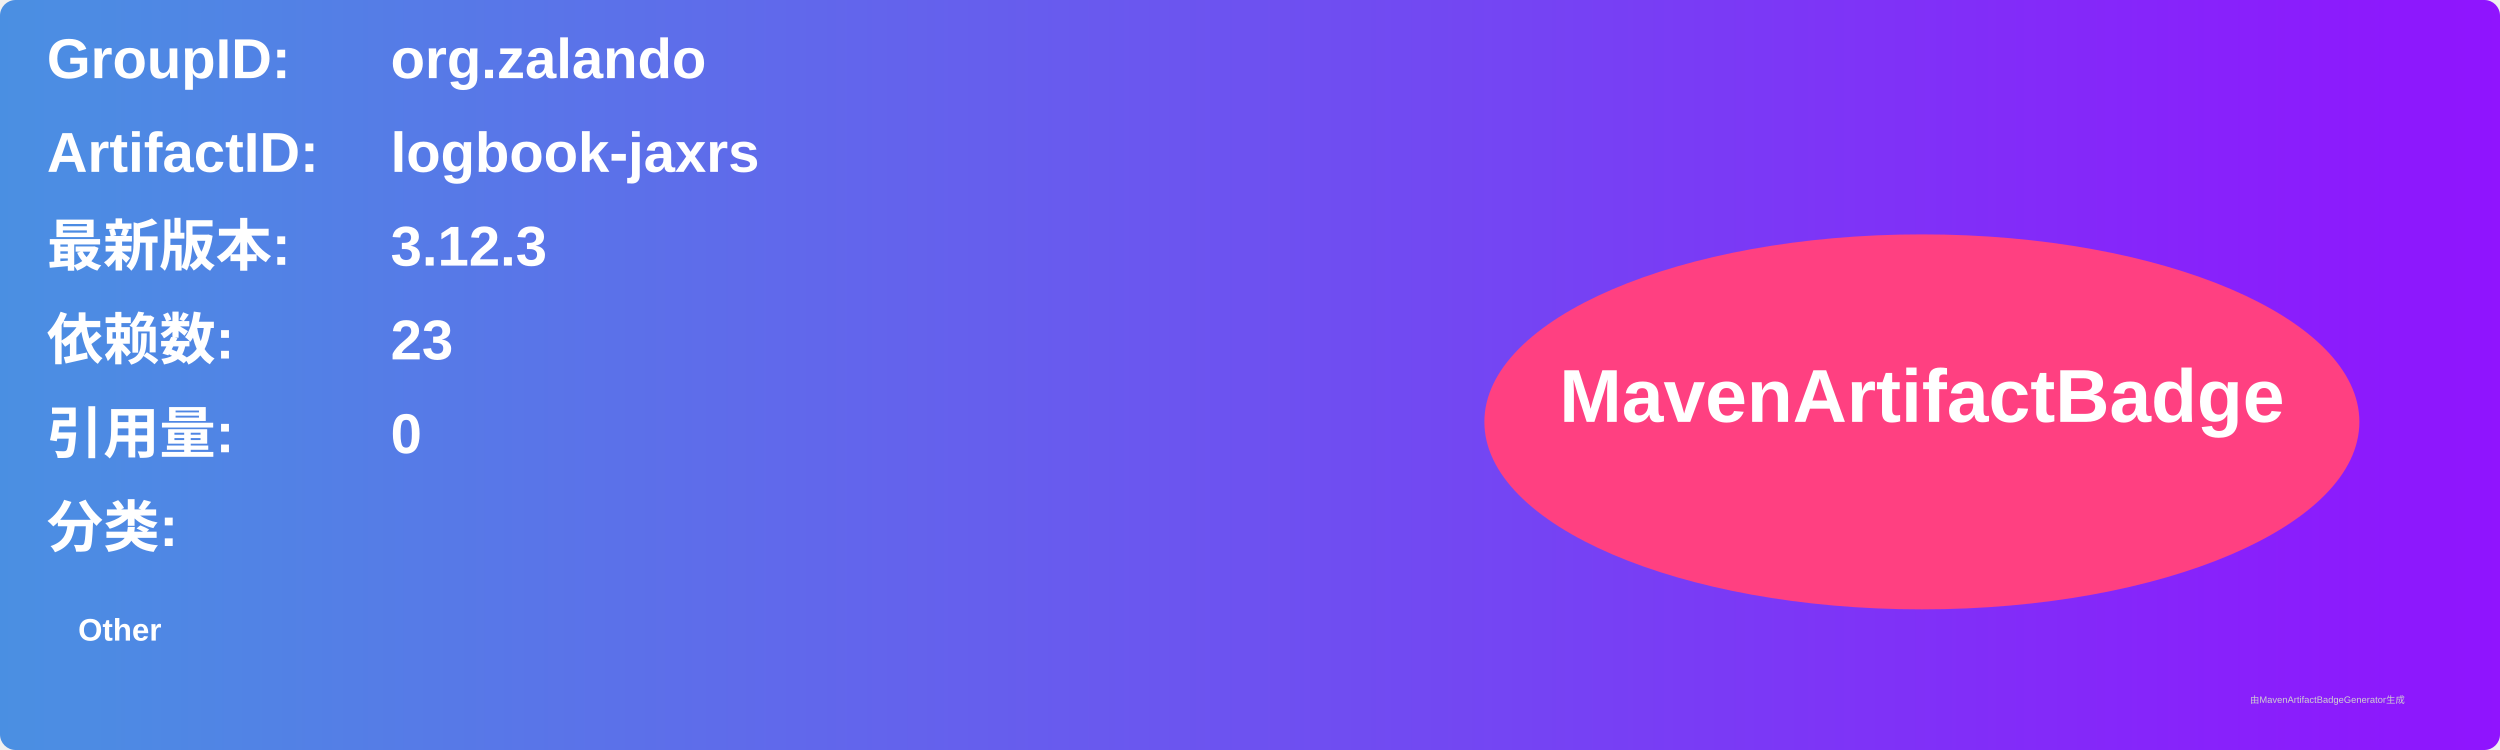
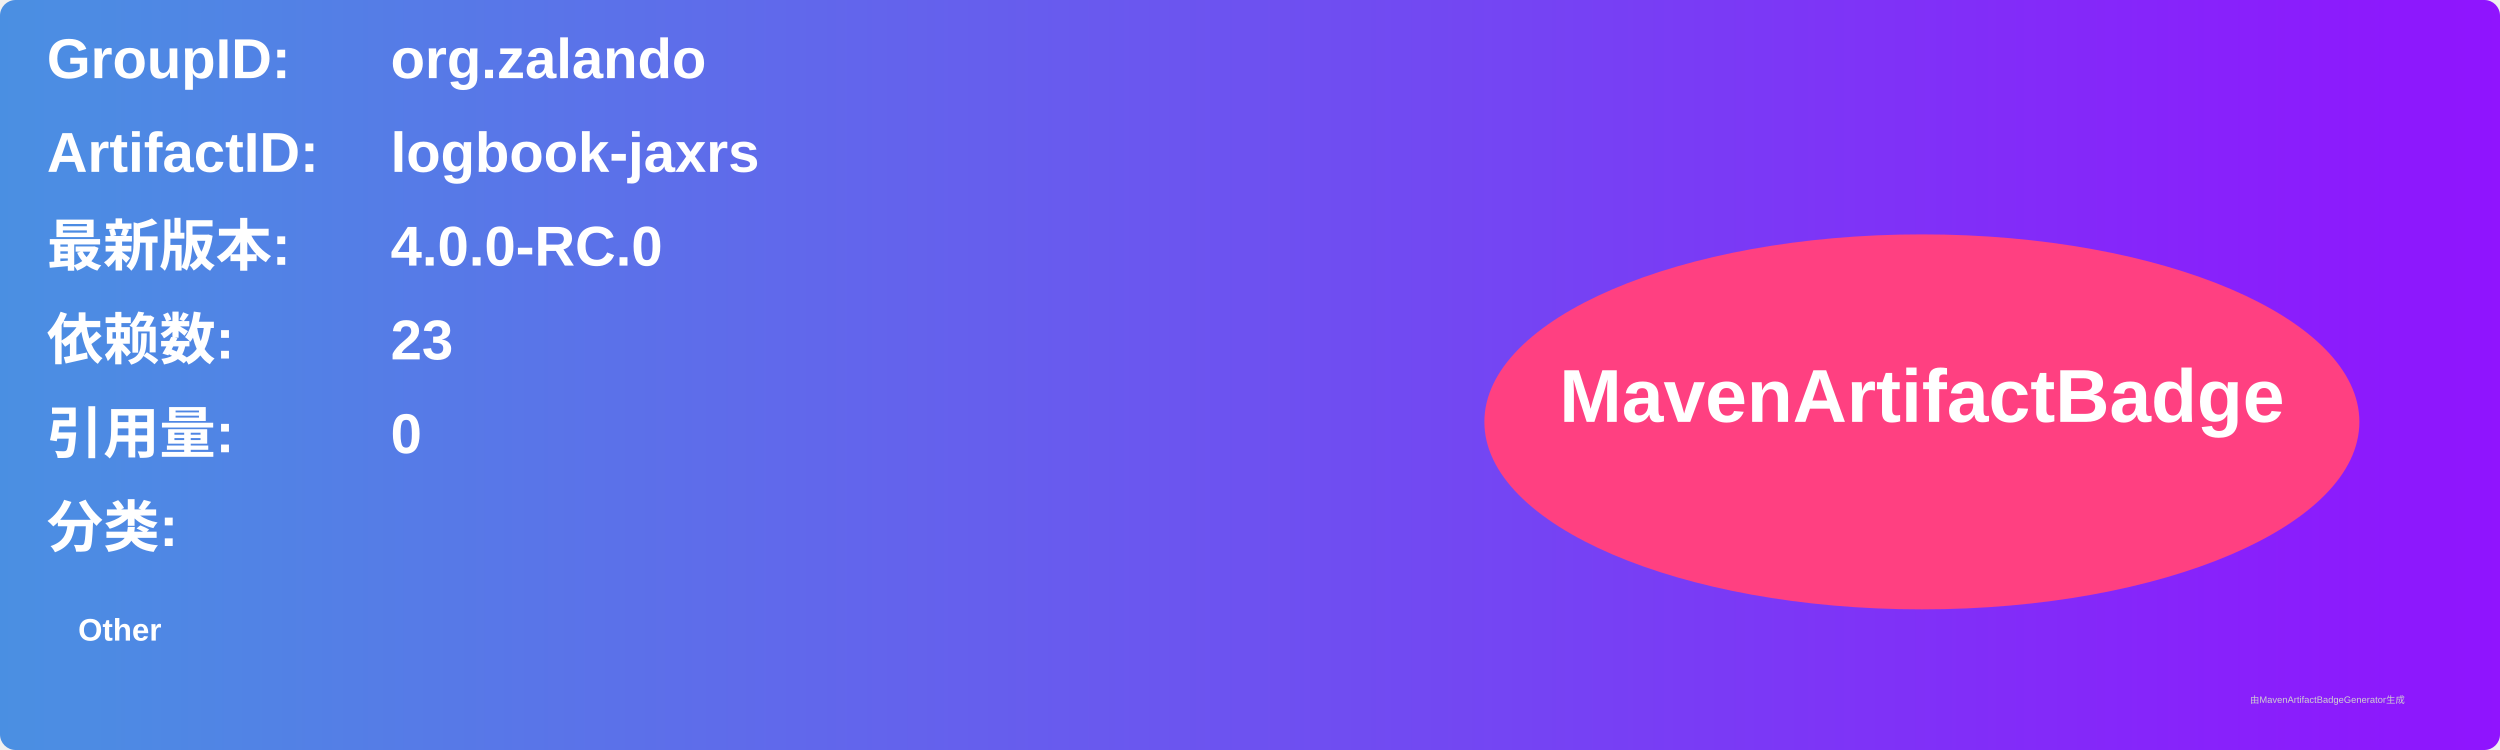
<svg xmlns="http://www.w3.org/2000/svg" width="800" height="240" viewBox="0 0 800 240">
  <linearGradient id="grad" x1="0%" y1="0%" x2="100%" y2="0%">
    <stop offset="0%" stop-color="#4a90e2" />
    <stop offset="100%" stop-color="#9013fe" />
  </linearGradient>
  <rect width="100%" height="100%" rx="5" ry="5" fill="url(#grad)" />
  <g transform="translate(15, 15)">
    <text x="0" y="10" font-family="Arial" font-size="18" fill="white" font-weight="bold" width="260">GroupID:</text>
    <text x="110" y="10" font-family="Arial" font-size="18" fill="white" font-weight="bold" width="460">org.zalando</text>
    <text x="0" y="40" font-family="Arial" font-size="18" fill="white" font-weight="bold" width="260">ArtifactID:</text>
    <text x="110" y="40" font-family="Arial" font-size="18" fill="white" font-weight="bold" width="460">logbook-jaxrs</text>
    <text x="0" y="70" font-family="Arial" font-size="18" fill="white" font-weight="bold">最新版本:</text>
    <text x="110" y="70" font-family="Arial" font-size="18" fill="white" font-weight="bold">
-       <tspan font-weight="bold">3.12.3</tspan>
+       <tspan font-weight="bold">4.0.0-RC.0</tspan>
    </text>
    <text x="0" y="100" font-family="Arial" font-size="18" fill="white" font-weight="bold">依赖数: </text>
    <text x="110" y="100" font-family="Arial" font-size="18" fill="white">
      <tspan font-weight="bold">23</tspan>
    </text>
    <text x="0" y="130" font-family="Arial" font-size="18" fill="white" font-weight="bold">引用量: </text>
    <text x="110" y="130" font-family="Arial" font-size="18" fill="white">
      <tspan font-weight="bold">0</tspan>
    </text>
    <text x="0" y="160" font-family="Arial" font-size="18" fill="white" font-weight="bold">分类:</text>
    <text x="10" y="190" font-family="Arial" font-size="10" fill="white">
      <tspan font-weight="bold">Other</tspan>
    </text>
    <ellipse cx="600" cy="120" rx="140" ry="60" fill="#ff4081" />
    <text x="600" y="120" text-anchor="middle" font-family="Arial" font-size="24" fill="white" font-weight="bold">MavenArtifactBadge</text>
  </g>
  <text x="720" y="225" font-family="Arial" font-size="3" fill="#d0d0d0">由MavenArtifactBadgeGenerator生成</text>
</svg>
